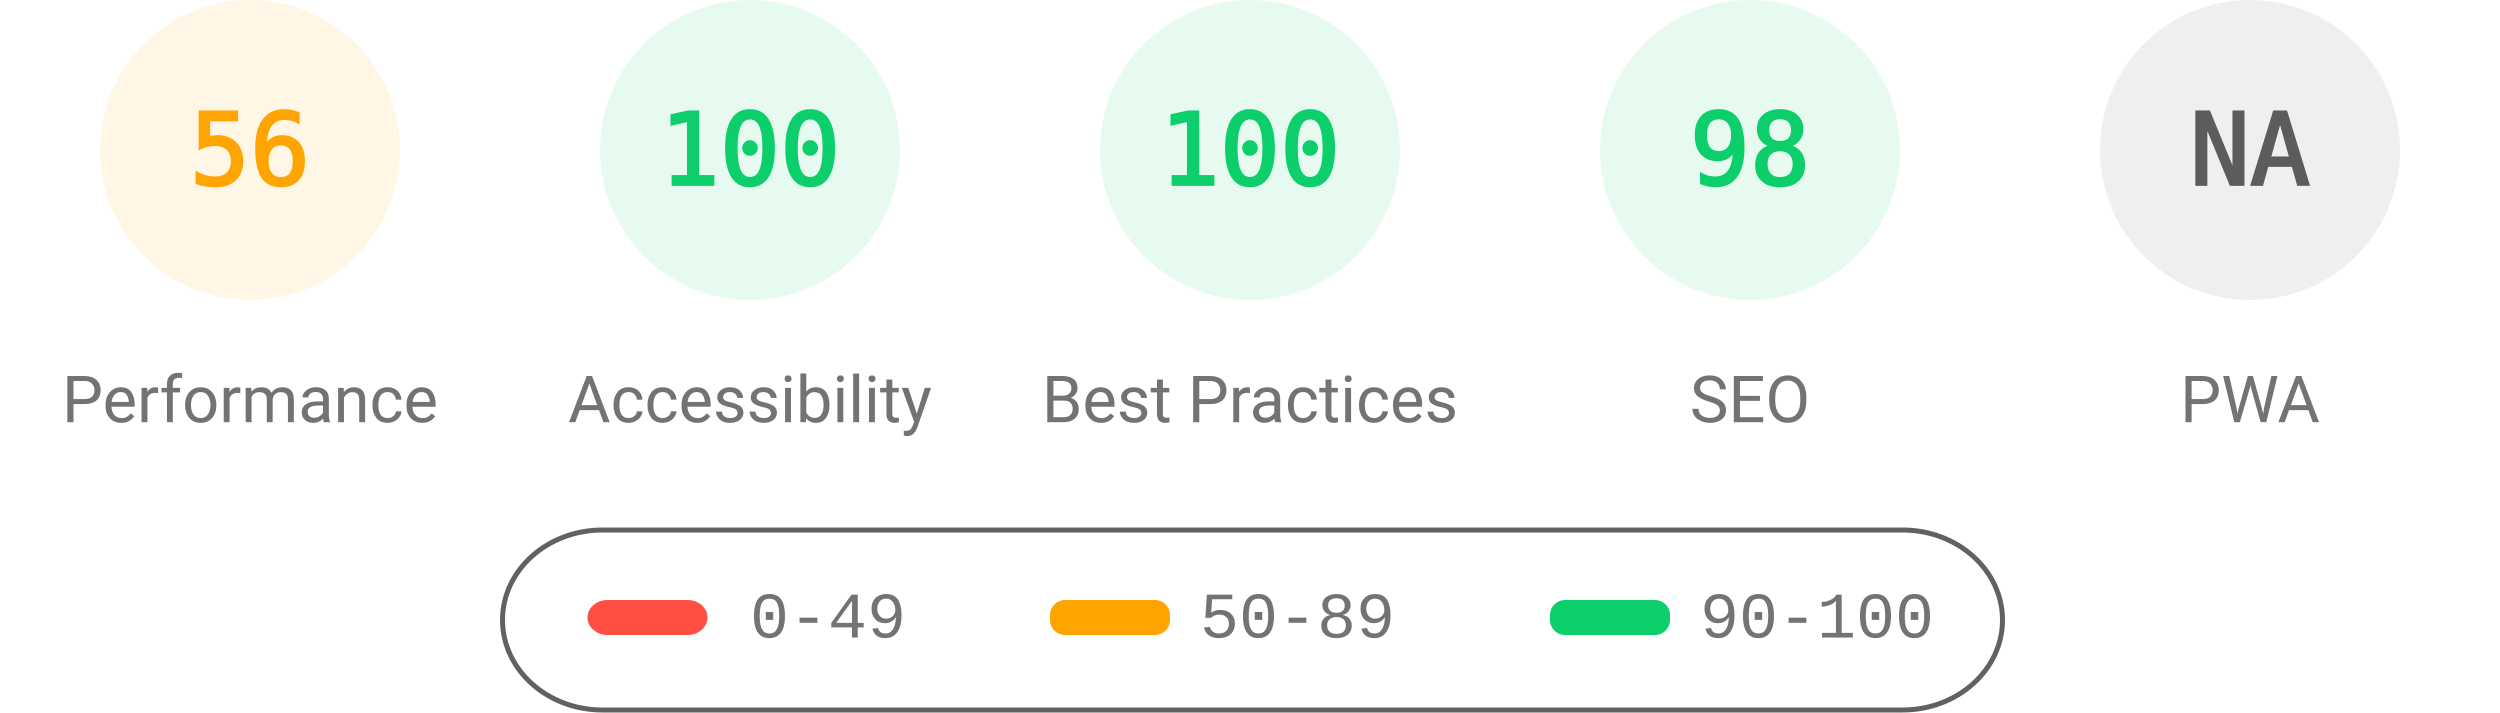
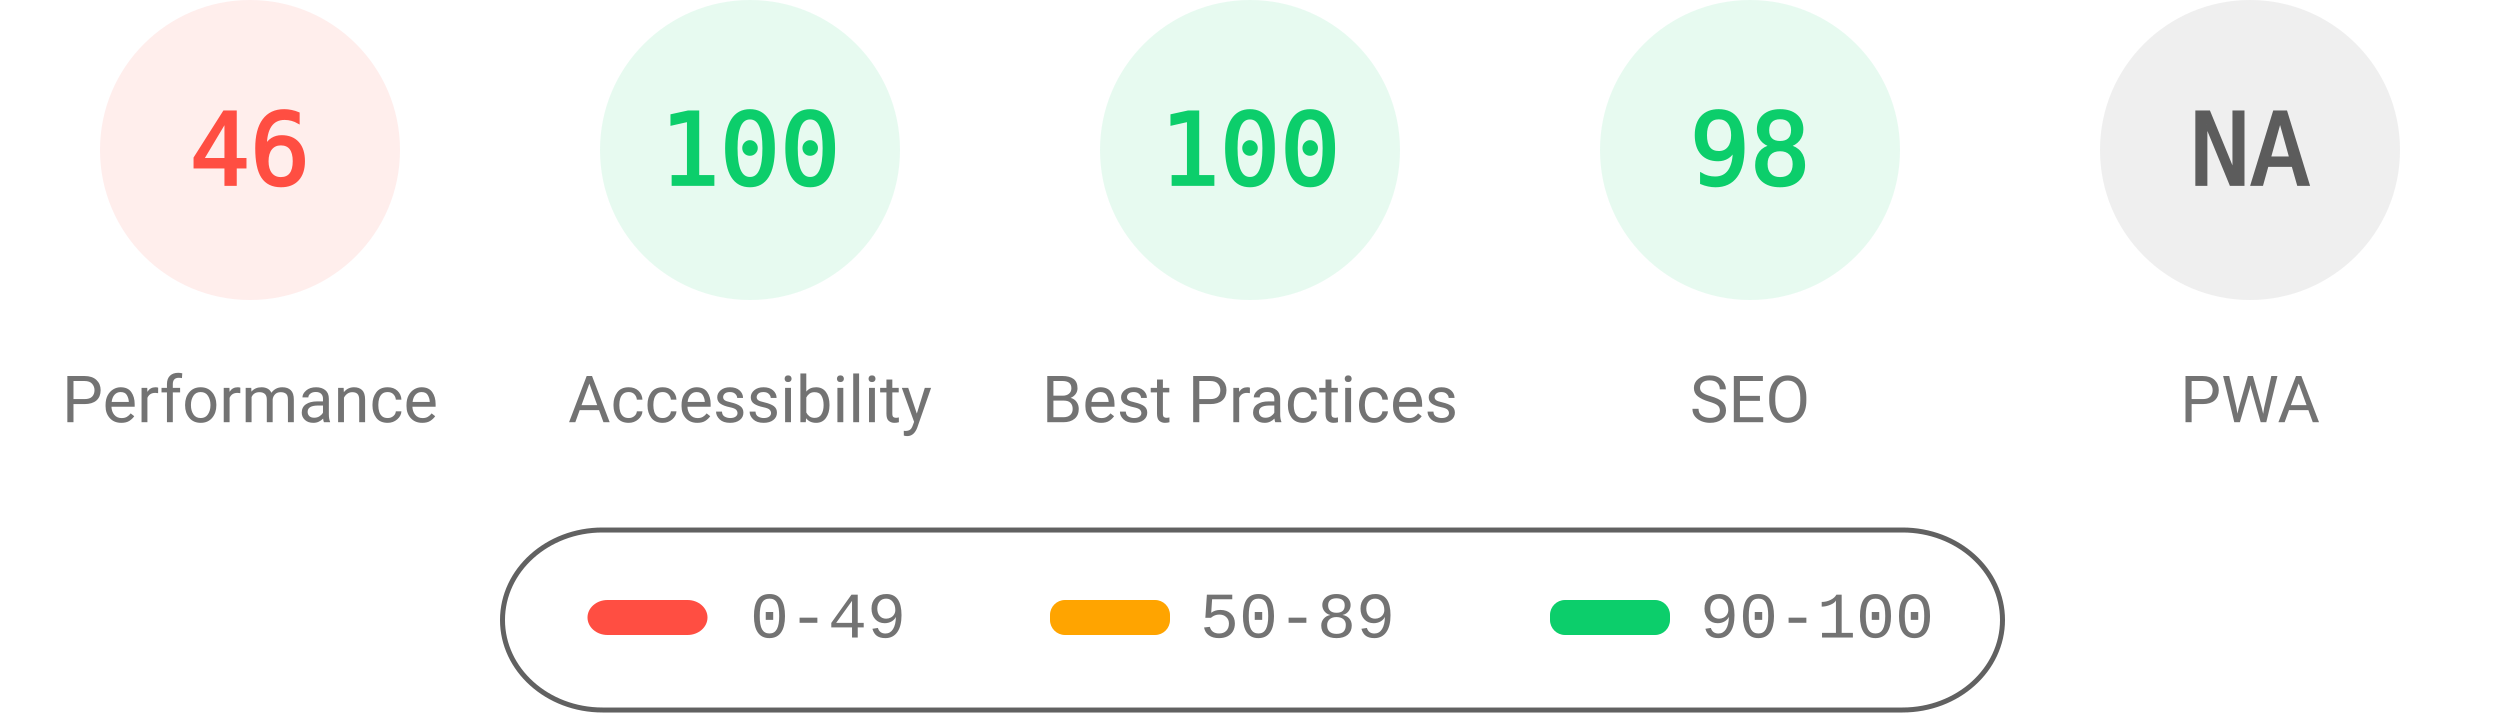
<svg xmlns="http://www.w3.org/2000/svg" fill="none" width="1000" height="285">
  <style>.gauge-base{opacity:.1}.gauge-arc{fill:none;animation-delay:250ms;stroke-linecap:round;transform:rotate(-90deg);transform-origin:100px 60px;animation:load-gauge 1s ease forwards}.guage-text{font-size:40px;font-family:monospace;text-align:center}.guage-red{color:#ff4e42;fill:#ff4e42;stroke:#ff4e42}.guage-orange{color:#ffa400;fill:#ffa400;stroke:#ffa400}.guage-green{color:#0cce6b;fill:#0cce6b;stroke:#0cce6b}.guage-undefined{color:#5c5c5c;fill:#5c5c5c;stroke:#5c5c5c}.guage-title{color:#737373;fill:#737373;stroke:none;font-size:26px;line-height:26px;font-family:Roboto,Halvetica,Arial,sans-serif}@keyframes load-gauge{from{stroke-dasharray:0 352.858}}</style>
-   <svg class="guage-div guage-perf guage-orange" viewBox="0 0 200 200" width="200" height="200">
+   <svg class="guage-div guage-perf guage-red" viewBox="0 0 200 200" width="200" height="200">
    <circle class="gauge-base" r="56" cx="100" cy="60" stroke-width="8" />
-     <circle class="gauge-arc guage-arc-1" r="56" cx="100" cy="60" stroke-width="8" style="stroke-dasharray:197.04,351.858" />
-     <text class="guage-text" x="100" y="60" alignment-baseline="central" dominant-baseline="central" text-anchor="middle">56</text>
+     <circle class="gauge-arc guage-arc-1" r="56" cx="100" cy="60" stroke-width="8" style="stroke-dasharray:161.855,351.858" />
+     <text class="guage-text" x="100" y="60" alignment-baseline="central" dominant-baseline="central" text-anchor="middle">46</text>
    <text class="guage-title" x="100" y="160" alignment-baseline="central" dominant-baseline="central" text-anchor="middle">Performance</text>
  </svg>
  <svg class="guage-div guage-acc guage-green" viewBox="0 0 200 200" width="200" height="200" x="200">
    <circle class="gauge-base" r="56" cx="100" cy="60" stroke-width="8" />
    <circle class="gauge-arc guage-arc-2" r="56" cx="100" cy="60" stroke-width="8" style="stroke-dasharray:351.858,351.858" />
    <text class="guage-text" x="100" y="60" alignment-baseline="central" dominant-baseline="central" text-anchor="middle">100</text>
    <text class="guage-title" x="100" y="160" alignment-baseline="central" dominant-baseline="central" text-anchor="middle">Accessibility</text>
  </svg>
  <svg class="guage-div guage-best guage-green" viewBox="0 0 200 200" width="200" height="200" x="400">
    <circle class="gauge-base" r="56" cx="100" cy="60" stroke-width="8" />
    <circle class="gauge-arc guage-arc-3" r="56" cx="100" cy="60" stroke-width="8" style="stroke-dasharray:351.858,351.858" />
    <text class="guage-text" x="100" y="60" alignment-baseline="central" dominant-baseline="central" text-anchor="middle">100</text>
    <text class="guage-title" x="100" y="160" alignment-baseline="central" dominant-baseline="central" text-anchor="middle">Best Practices</text>
  </svg>
  <svg class="guage-div guage-seo guage-green" viewBox="0 0 200 200" width="200" height="200" x="600">
    <circle class="gauge-base" r="56" cx="100" cy="60" stroke-width="8" />
    <circle class="gauge-arc guage-arc-4" r="56" cx="100" cy="60" stroke-width="8" style="stroke-dasharray:344.821,351.858" />
    <text class="guage-text" x="100" y="60" alignment-baseline="central" dominant-baseline="central" text-anchor="middle">98</text>
    <text class="guage-title" x="100" y="160" alignment-baseline="central" dominant-baseline="central" text-anchor="middle">SEO</text>
  </svg>
  <svg class="guage-div guage-pwa guage-undefined" viewBox="0 0 200 200" width="200" height="200" x="800">
    <circle class="gauge-base" r="56" cx="100" cy="60" stroke-width="8" />
    <circle class="gauge-arc guage-arc-4" r="56" cx="100" cy="60" stroke-width="8" style="stroke-dasharray:351.858,351.858" />
    <text class="guage-text" x="100" y="60" alignment-baseline="central" dominant-baseline="central" text-anchor="middle">NA</text>
    <text class="guage-title" x="100" y="160" alignment-baseline="central" dominant-baseline="central" text-anchor="middle">PWA</text>
  </svg>
  <svg width="604" height="76" x="200" y="210">
    <path fill="none" id="canvas_background" d="M-1-1h604v80H-1z" />
    <rect fill-opacity="0" stroke="#616161" stroke-width="2" rx="40" id="svg_2" height="72" width="600" y="2" x="1" fill="#000" />
    <rect stroke="#000" rx="8" id="svg_3" height="14" width="48" y="30" x="35" stroke-opacity="null" stroke-width="0" fill="#ff4e42" />
    <rect stroke="#000" rx="6" id="svg_4" height="14" width="48" y="30" x="220" stroke-opacity="null" stroke-width="0" fill="#ffa400" />
    <rect stroke="#000" rx="6" id="svg_5" height="14" width="48" y="30" x="420" stroke-opacity="null" stroke-width="0" fill="#0cce6b" />
    <text xml:space="preserve" text-anchor="start" font-family="'Courier New', Courier, monospace" font-size="26" id="svg_6" y="45" x="100" stroke-opacity="null" stroke-width="0" stroke="#000" fill="#737373">0-49</text>
    <text xml:space="preserve" text-anchor="start" font-family="'Courier New', Courier, monospace" font-size="26" id="svg_7" y="45" x="280" stroke-opacity="null" stroke-width="0" stroke="#000" fill="#737373">50-89</text>
    <text xml:space="preserve" text-anchor="start" font-family="'Courier New', Courier, monospace" font-size="26" id="svg_8" y="45" x="480" stroke-opacity="null" stroke-width="0" stroke="#000" fill="#737373">90-100</text>
  </svg>
</svg>
